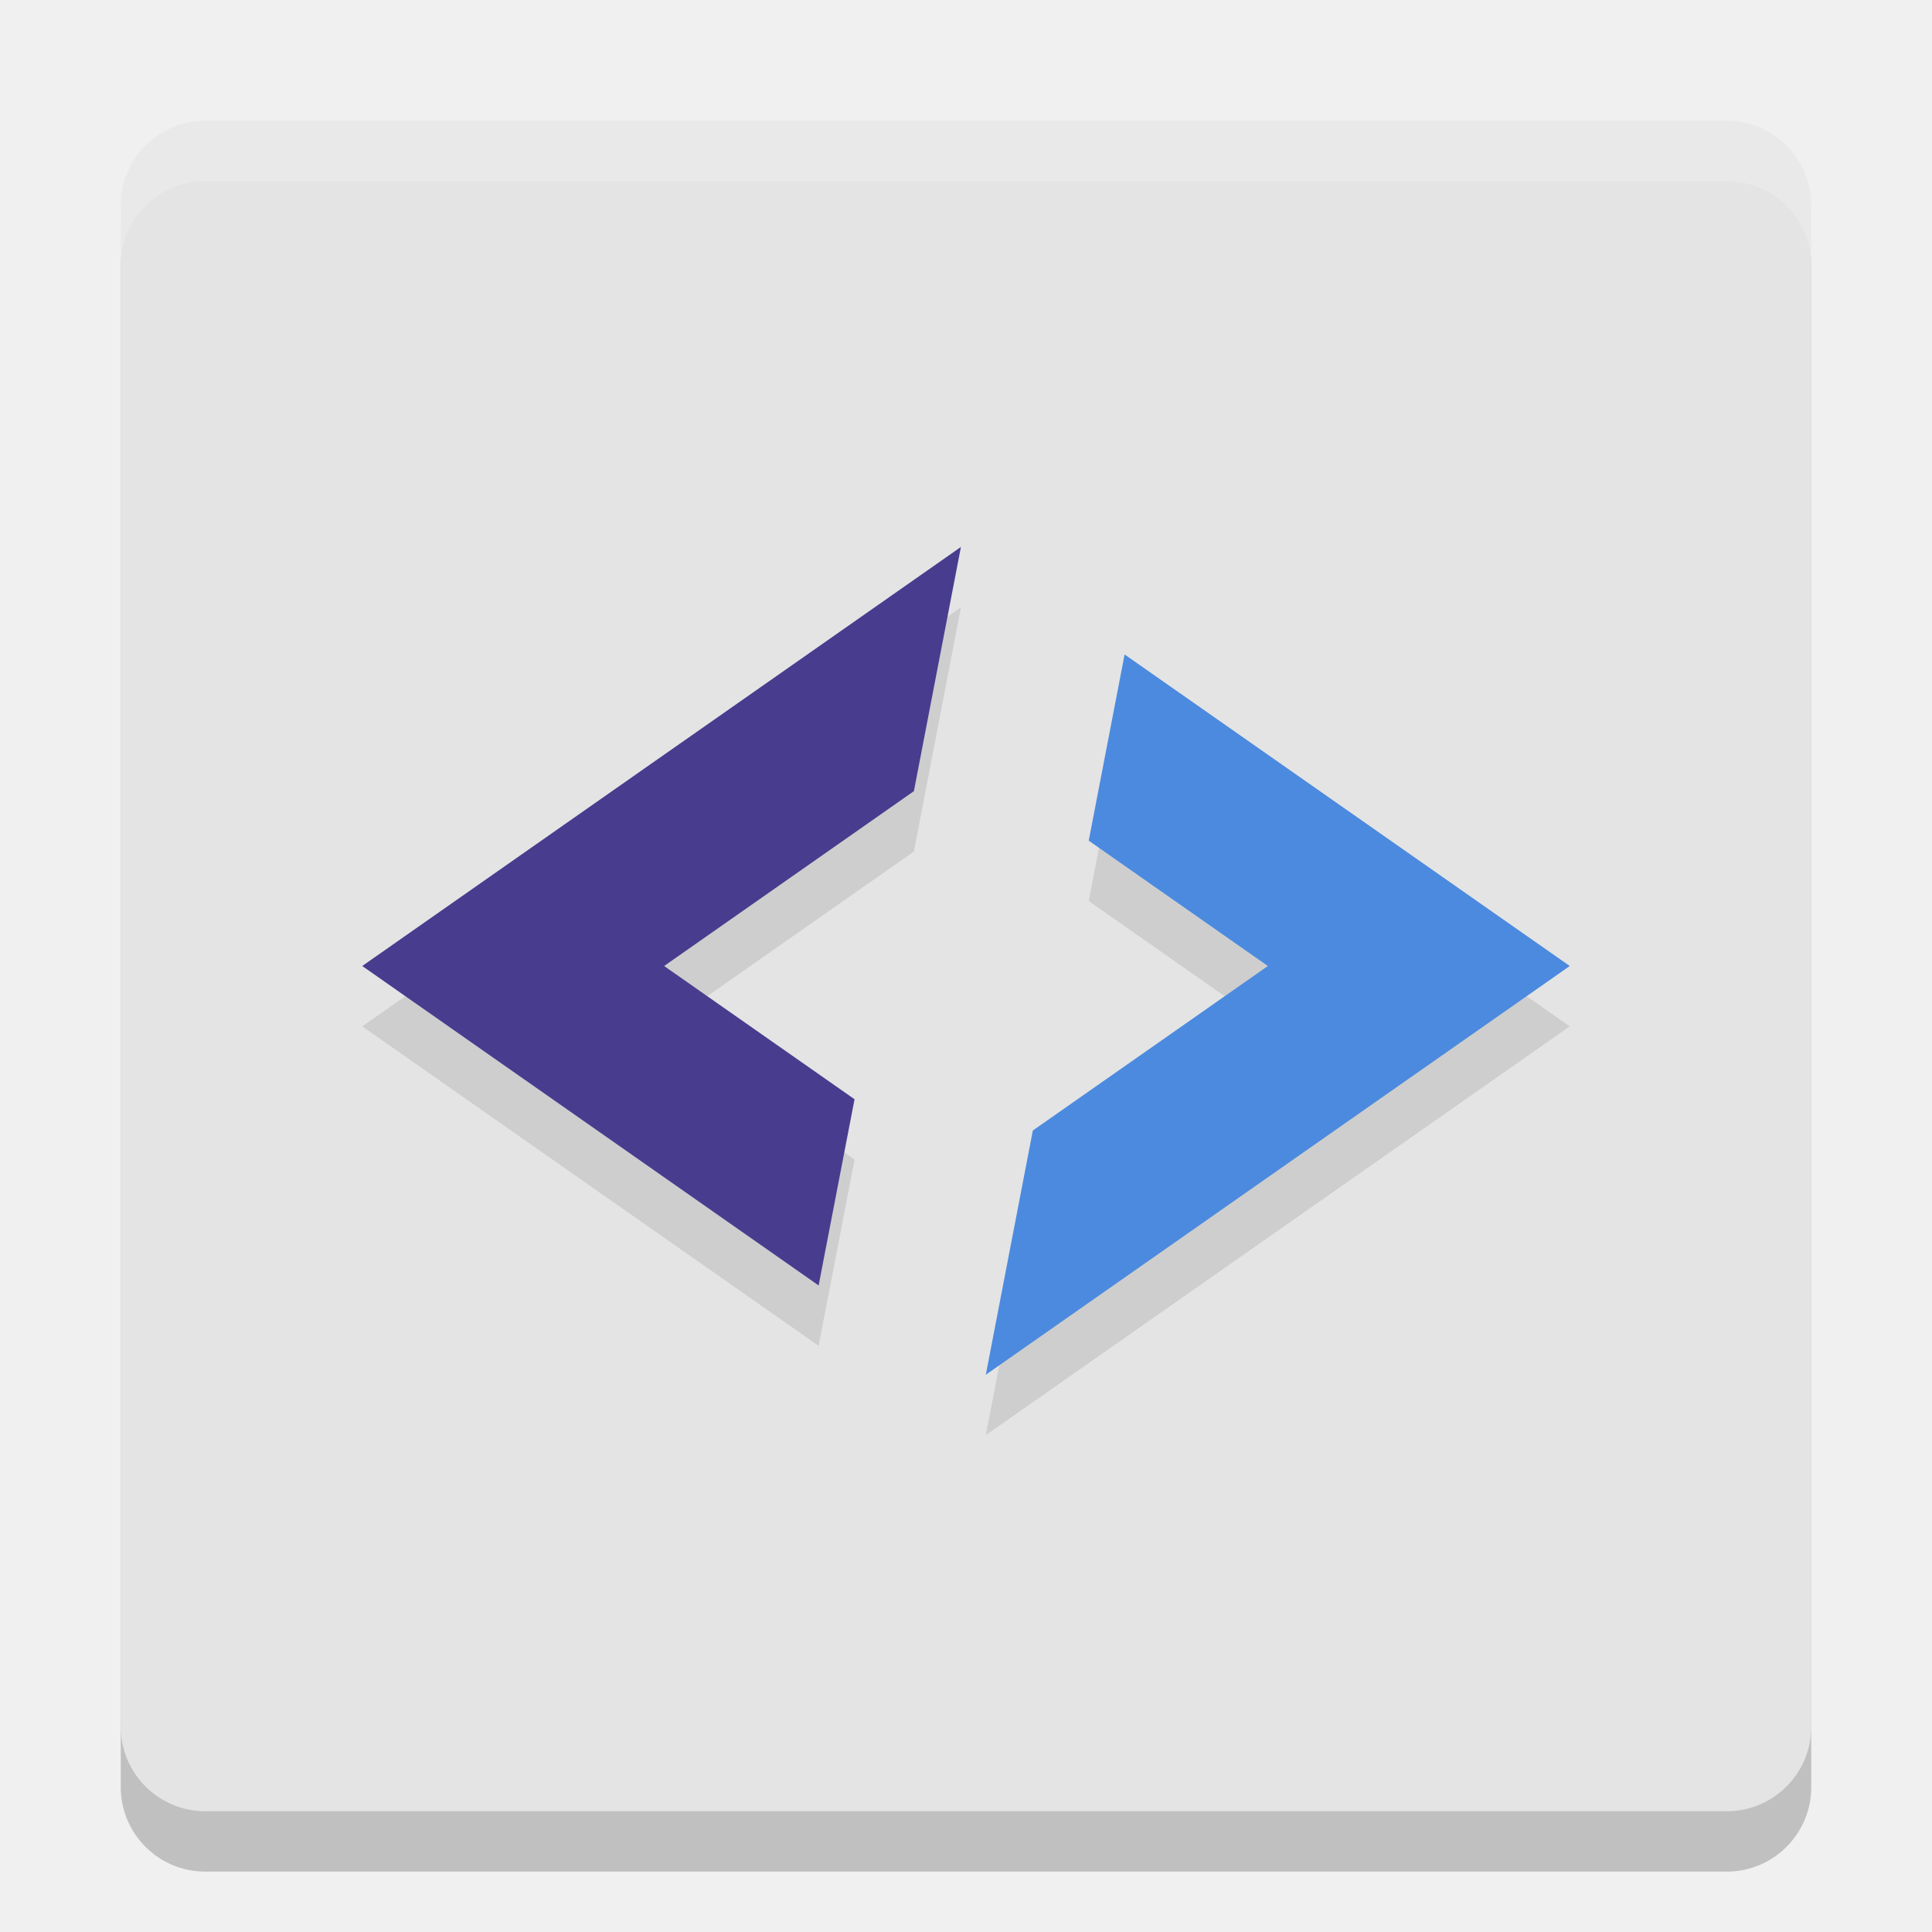
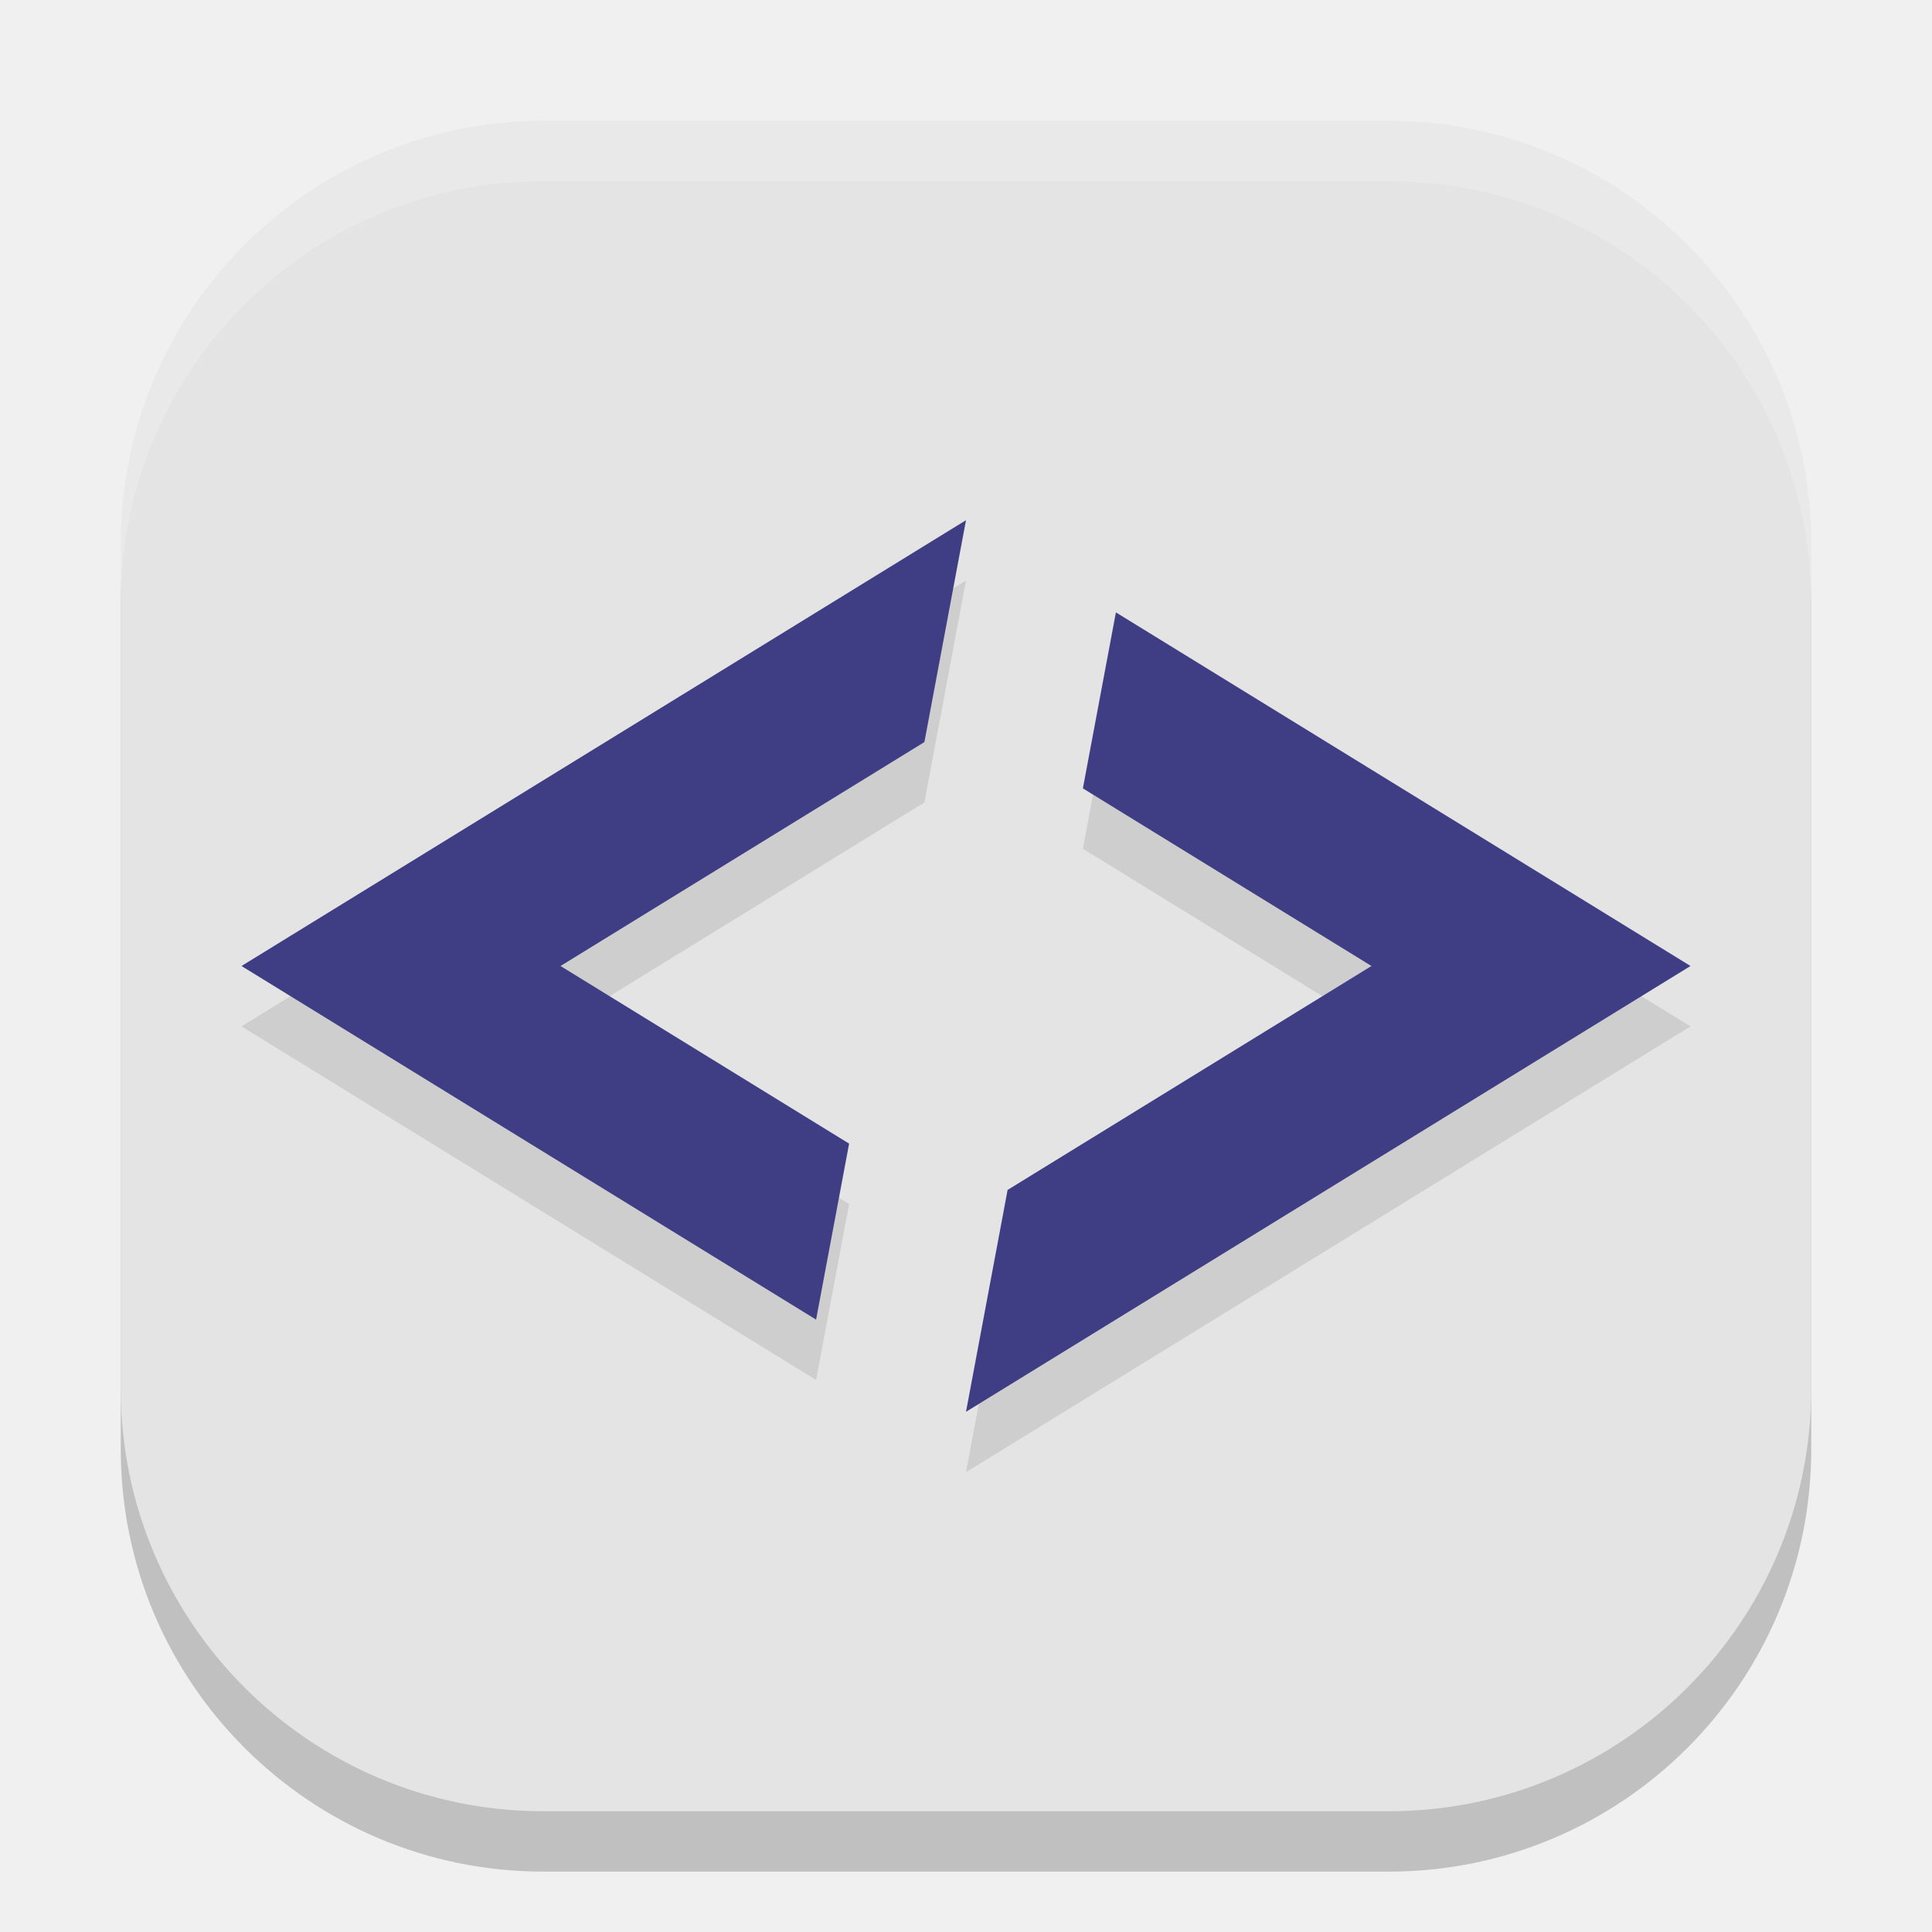
<svg xmlns="http://www.w3.org/2000/svg" width="32" height="32" version="1">
-   <rect style="opacity:0.2" width="28" height="28" x="2" y="3" rx="1.4" ry="1.4" />
-   <rect style="fill:#e4e4e4" width="28" height="28" x="2" y="2" rx="1.4" ry="1.4" />
-   <path style="opacity:0.1" d="M 15.916 10.059 L 6 17 L 13.559 22.291 L 14.154 19.207 L 11 17 L 15.137 14.104 L 15.916 10.059 z M 18.627 11.84 L 18.033 14.924 L 21 17 L 17.107 19.725 L 16.328 23.77 L 26 17 L 18.627 11.84 z" />
-   <path style="fill:#483c8f" d="M 15.916,9.059 6,16 13.559,21.291 14.154,18.207 11,16 15.137,13.104 Z" />
-   <path style="fill:#4b8adf" d="M 18.627,10.84 18.033,13.924 21,16 17.107,18.725 16.328,22.77 26,16 Z" />
-   <path style="fill:#ffffff;opacity:0.2" d="M 3.4 2 C 2.625 2 2 2.625 2 3.4 L 2 4.4 C 2 3.625 2.625 3 3.4 3 L 28.6 3 C 29.375 3 30 3.625 30 4.4 L 30 3.4 C 30 2.625 29.375 2 28.6 2 L 3.4 2 z" />
+   <rect x="2" y="3" width="28" height="28" ry="7" style="opacity:.2" />
+   <rect x="2" y="2" width="28" height="28" ry="7" style="fill:#e4e4e4" />
+   <path d="M 16,9.616 4,17 13.517,22.857 14.064,19.942 9.284,17 15.311,13.291 Z M 18.483,11.143 17.936,14.058 22.716,17 16.689,20.709 16,24.384 28,17 Z" style="opacity:.1" />
+   <path d="M 16,8.616 4,16 13.517,21.857 14.064,18.942 9.284,16 15.311,12.291 Z M 18.483,10.143 17.936,13.058 22.716,16 16.689,19.709 16,23.384 28,16 Z" style="fill:#3f3e85" />
+   <path d="m9 2c-3.878 0-7 3.122-7 7v1c0-3.878 3.122-7 7-7h14c3.878 0 7 3.122 7 7v-1c0-3.878-3.122-7-7-7h-14z" style="fill:#ffffff;opacity:.2" />
</svg>
